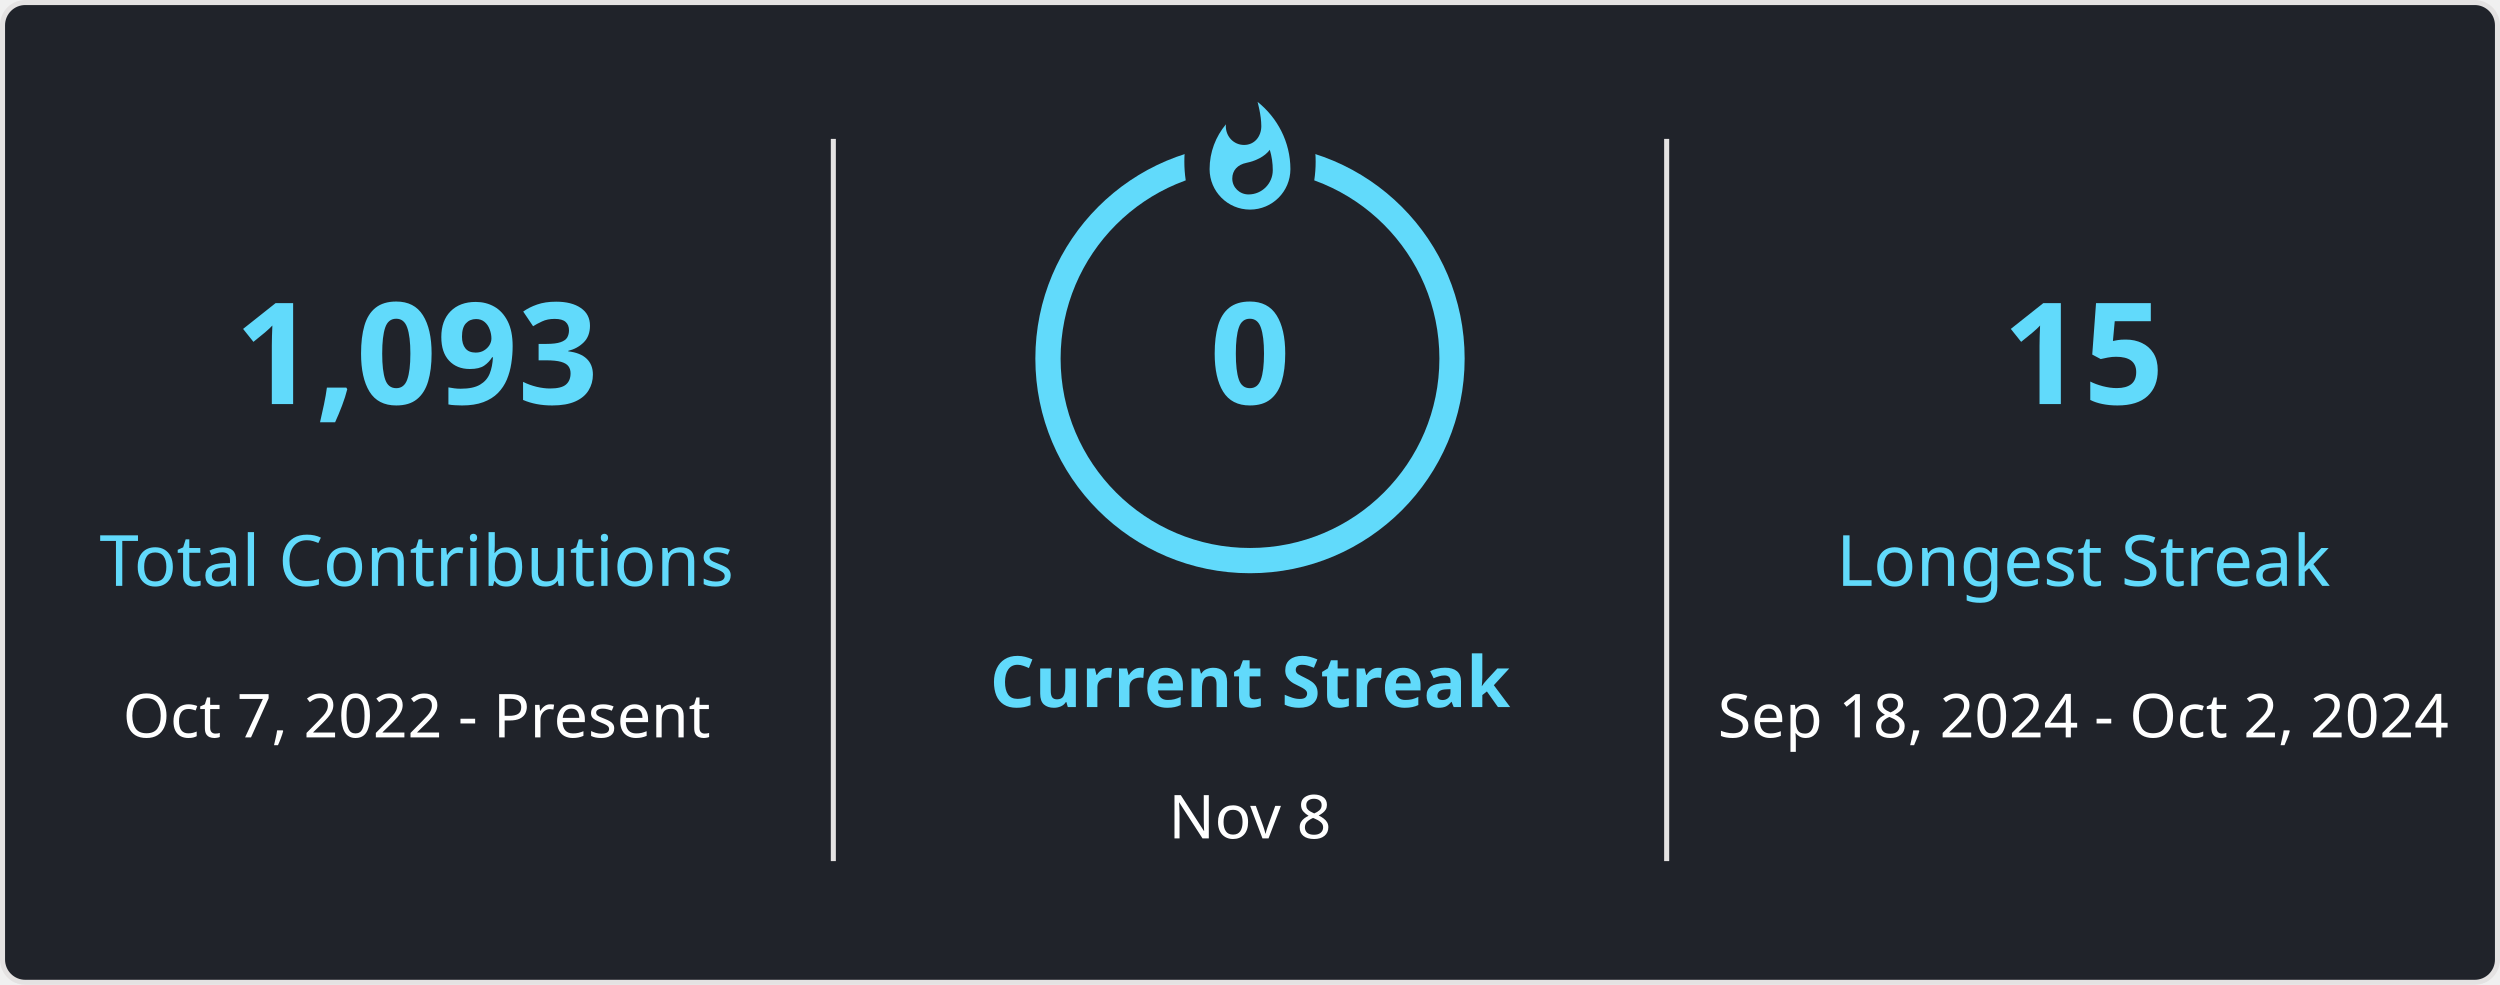
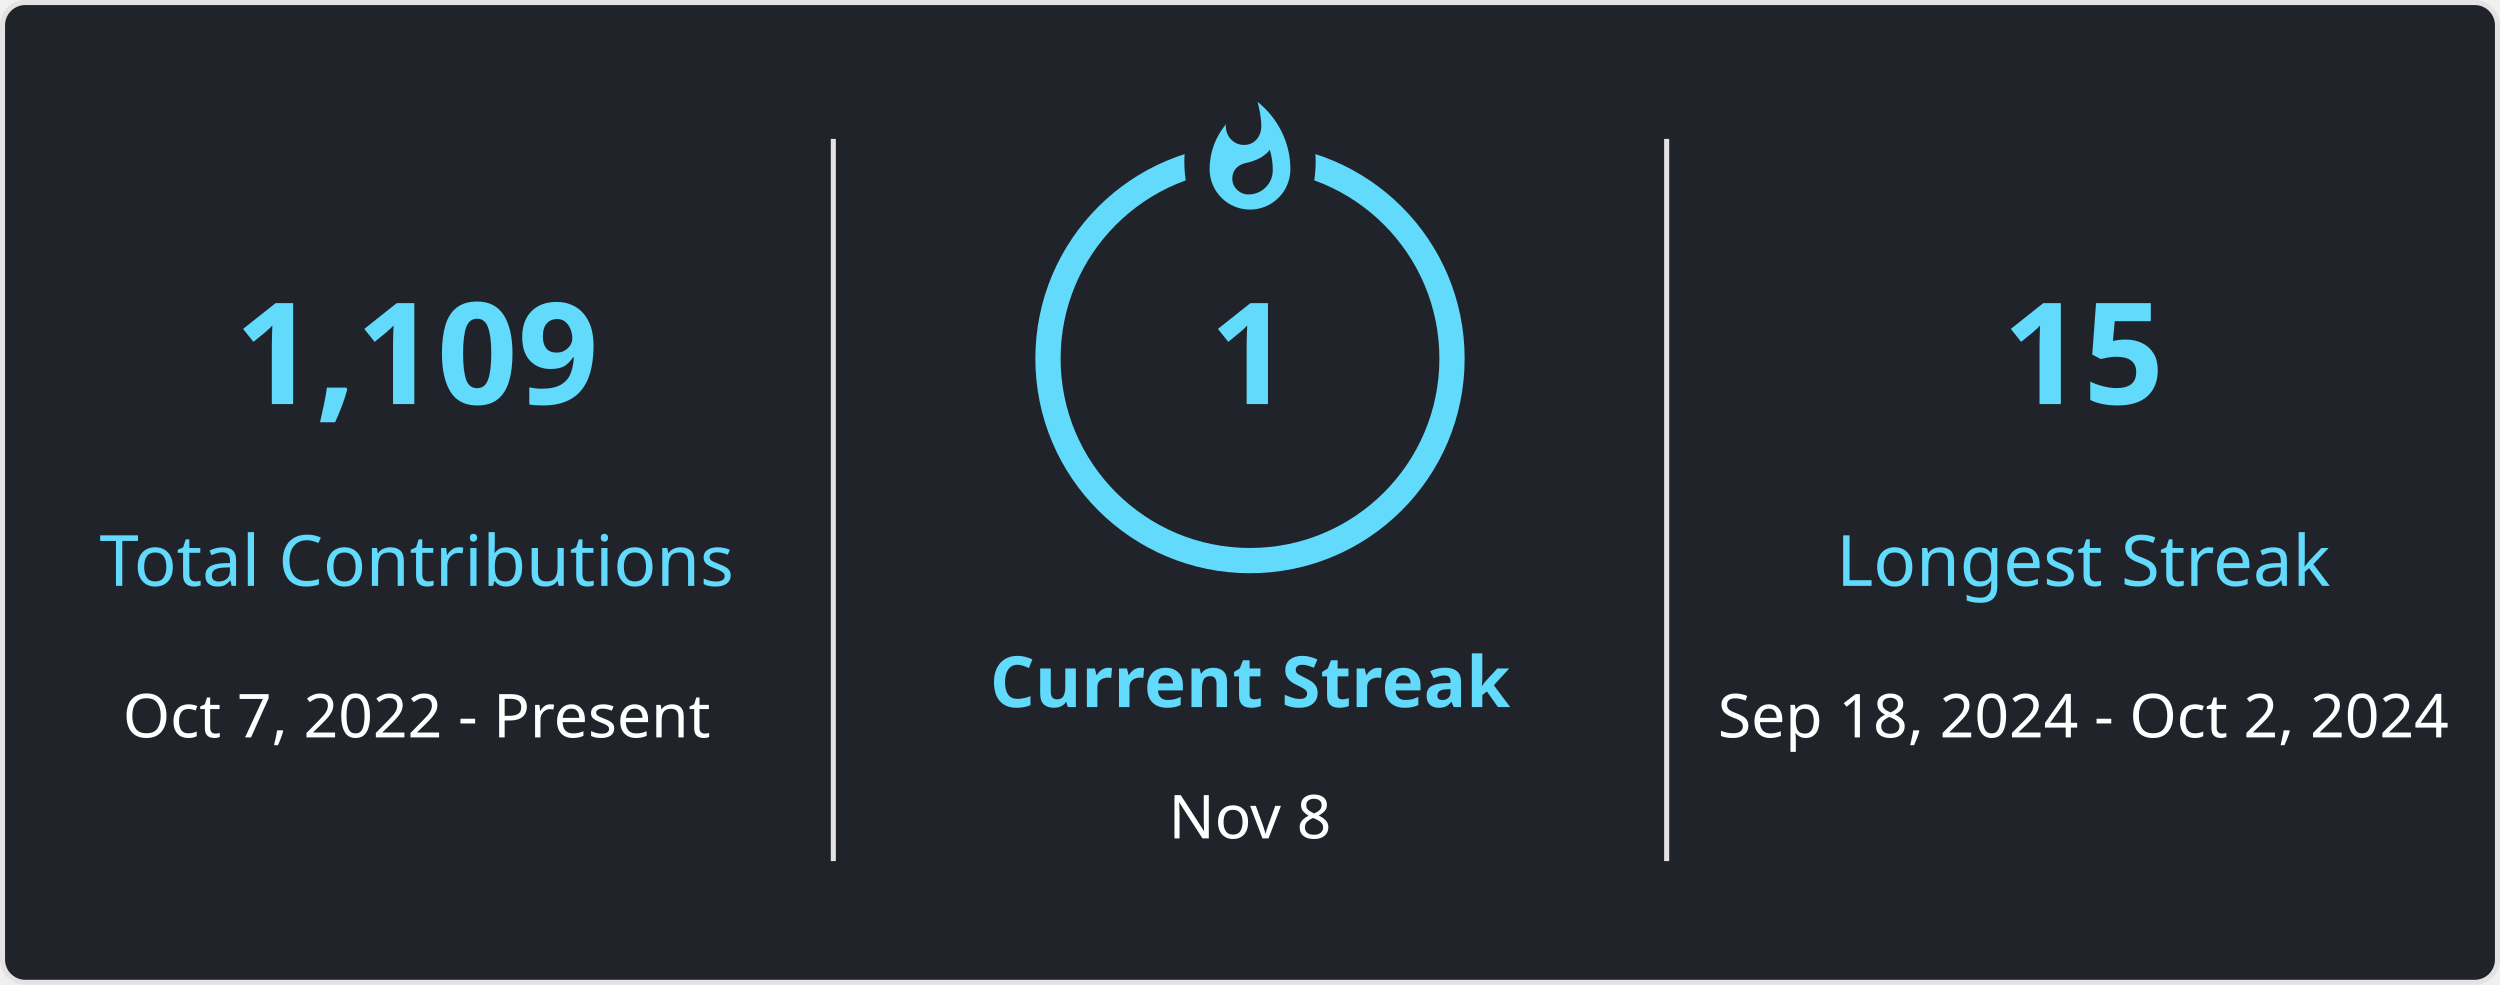
<svg xmlns="http://www.w3.org/2000/svg" style="isolation: isolate" viewBox="0 0 495 195" width="495px" height="195px" direction="ltr">
  <style>
            
            
        </style>
  <defs>
    <clipPath id="outer_rectangle">
      <rect width="495" height="195" rx="4.5" />
    </clipPath>
    <mask id="mask_out_ring_behind_fire">
      <rect width="495" height="195" fill="white" />
      <ellipse id="mask-ellipse" cx="247.5" cy="32" rx="13" ry="18" fill="black" />
    </mask>
  </defs>
  <g clip-path="url(#outer_rectangle)">
    <g style="isolation: isolate">
      <rect stroke="#E4E2E2" fill="#20232A" rx="4.5" x="0.5" y="0.5" width="494" height="194" />
    </g>
    <g style="isolation: isolate">
      <line x1="165" y1="28" x2="165" y2="170" vector-effect="non-scaling-stroke" stroke-width="1" stroke="#E4E2E2" stroke-linejoin="miter" stroke-linecap="square" stroke-miterlimit="3" />
      <line x1="330" y1="28" x2="330" y2="170" vector-effect="non-scaling-stroke" stroke-width="1" stroke="#E4E2E2" stroke-linejoin="miter" stroke-linecap="square" stroke-miterlimit="3" />
    </g>
    <g style="isolation: isolate">
      <g transform="translate(82.5, 48)">
        <text x="0" y="32" stroke-width="0" text-anchor="middle" fill="#61DAFB" stroke="none" font-family="&quot;Segoe UI&quot;, Ubuntu, sans-serif" font-weight="700" font-size="28px" font-style="normal" style="opacity: 1;">
-                         1,093
+                         1,109
                    </text>
      </g>
      <g transform="translate(82.5, 84)">
        <text x="0" y="32" stroke-width="0" text-anchor="middle" fill="#61DAFB" stroke="none" font-family="&quot;Segoe UI&quot;, Ubuntu, sans-serif" font-weight="400" font-size="14px" font-style="normal" style="opacity: 1;">
                        Total Contributions
                    </text>
      </g>
      <g transform="translate(82.5, 114)">
        <text x="0" y="32" stroke-width="0" text-anchor="middle" fill="#FFFFFF" stroke="none" font-family="&quot;Segoe UI&quot;, Ubuntu, sans-serif" font-weight="400" font-size="12px" font-style="normal" style="opacity: 1;">
                        Oct 7, 2022 - Present
                    </text>
      </g>
    </g>
    <g style="isolation: isolate">
      <g transform="translate(247.5, 108)">
        <text x="0" y="32" stroke-width="0" text-anchor="middle" fill="#61DAFB" stroke="none" font-family="&quot;Segoe UI&quot;, Ubuntu, sans-serif" font-weight="700" font-size="14px" font-style="normal" style="opacity: 1;">
                        Current Streak
                    </text>
      </g>
      <g transform="translate(247.5, 145)">
        <text x="0" y="21" stroke-width="0" text-anchor="middle" fill="#FFFFFF" stroke="none" font-family="&quot;Segoe UI&quot;, Ubuntu, sans-serif" font-weight="400" font-size="12px" font-style="normal" style="opacity: 1;">
                        Nov 8
                    </text>
      </g>
      <g mask="url(#mask_out_ring_behind_fire)">
        <circle cx="247.5" cy="71" r="40" fill="none" stroke="#61DAFB" stroke-width="5" style="opacity: 1;" />
      </g>
      <g transform="translate(247.5, 19.5)" stroke-opacity="0" style="opacity: 1;">
        <path d="M -12 -0.5 L 15 -0.5 L 15 23.5 L -12 23.5 L -12 -0.5 Z" fill="none" />
        <path d="M 1.5 0.67 C 1.5 0.67 2.24 3.32 2.24 5.47 C 2.24 7.53 0.89 9.2 -1.17 9.2 C -3.23 9.2 -4.79 7.53 -4.79 5.47 L -4.76 5.11 C -6.78 7.51 -8 10.62 -8 13.99 C -8 18.41 -4.42 22 0 22 C 4.42 22 8 18.41 8 13.99 C 8 8.6 5.41 3.79 1.5 0.67 Z M -0.29 19 C -2.07 19 -3.51 17.6 -3.51 15.86 C -3.51 14.24 -2.46 13.1 -0.7 12.74 C 1.07 12.38 2.9 11.53 3.92 10.16 C 4.31 11.45 4.51 12.81 4.51 14.2 C 4.51 16.85 2.36 19 -0.29 19 Z" fill="#61DAFB" stroke-opacity="0" />
      </g>
      <g transform="translate(247.5, 48)">
        <text x="0" y="32" stroke-width="0" text-anchor="middle" fill="#61DAFB" stroke="none" font-family="&quot;Segoe UI&quot;, Ubuntu, sans-serif" font-weight="700" font-size="28px" font-style="normal" style="">
-                         0
+                         1
                    </text>
      </g>
    </g>
    <g style="isolation: isolate">
      <g transform="translate(412.5, 48)">
        <text x="0" y="32" stroke-width="0" text-anchor="middle" fill="#61DAFB" stroke="none" font-family="&quot;Segoe UI&quot;, Ubuntu, sans-serif" font-weight="700" font-size="28px" font-style="normal" style="opacity: 1;">
                        15
                    </text>
      </g>
      <g transform="translate(412.5, 84)">
        <text x="0" y="32" stroke-width="0" text-anchor="middle" fill="#61DAFB" stroke="none" font-family="&quot;Segoe UI&quot;, Ubuntu, sans-serif" font-weight="400" font-size="14px" font-style="normal" style="opacity: 1;">
                        Longest Streak
                    </text>
      </g>
      <g transform="translate(412.5, 114)">
        <text x="0" y="32" stroke-width="0" text-anchor="middle" fill="#FFFFFF" stroke="none" font-family="&quot;Segoe UI&quot;, Ubuntu, sans-serif" font-weight="400" font-size="12px" font-style="normal" style="opacity: 1;">
                        Sep 18, 2024 - Oct 2, 2024
                    </text>
      </g>
    </g>
  </g>
</svg>
